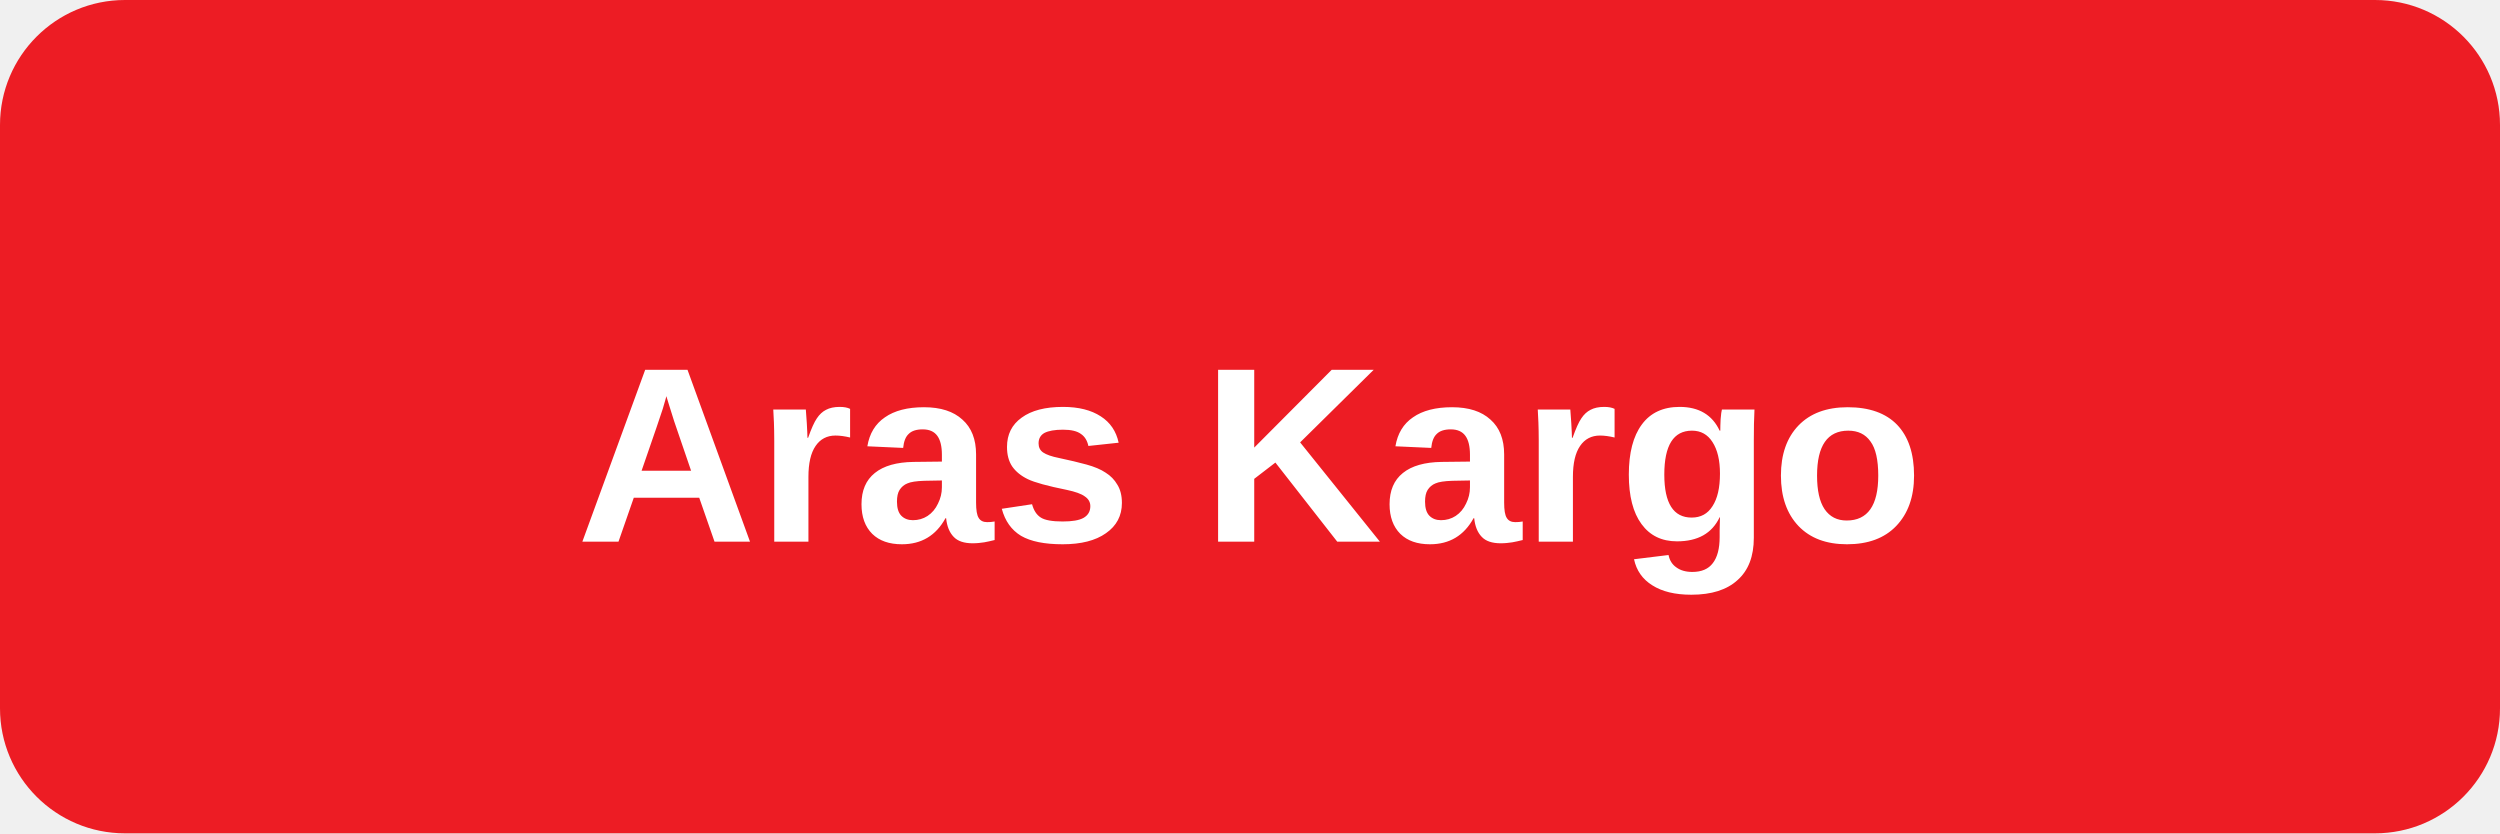
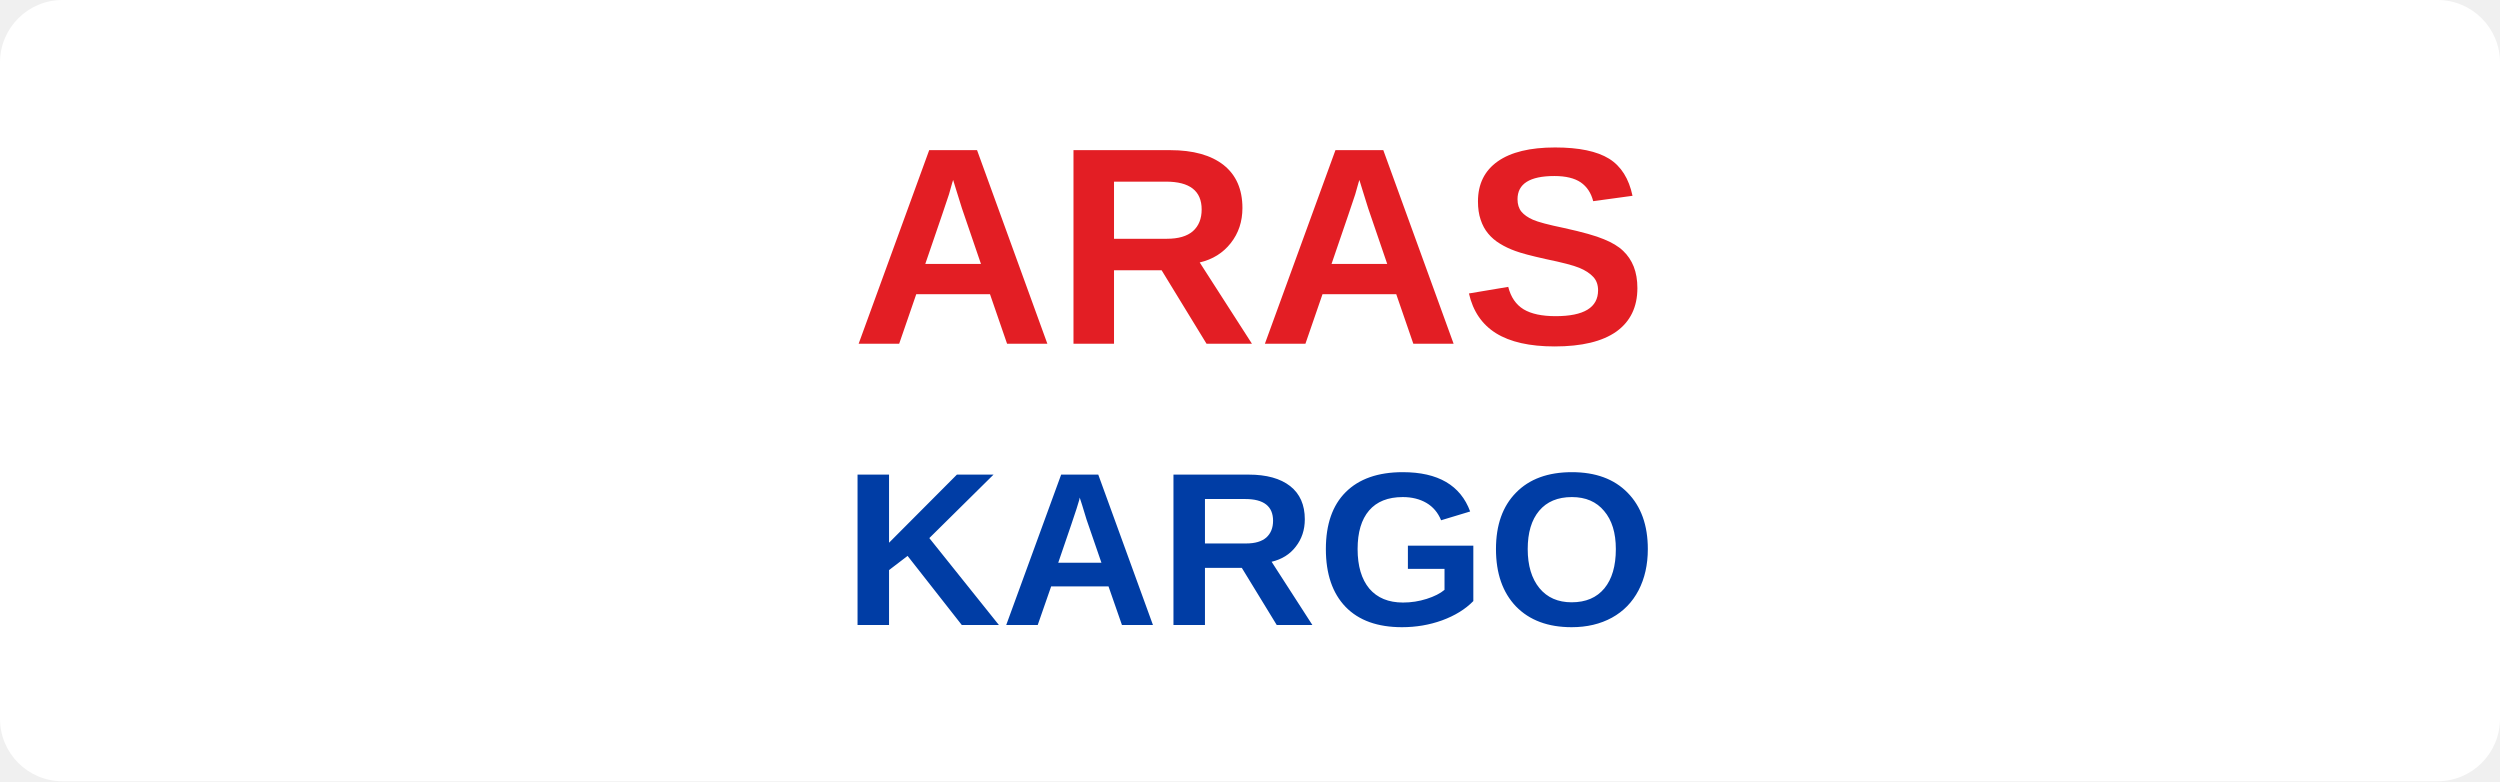
- <svg xmlns="http://www.w3.org/2000/svg" viewBox="0 0 120 40">
-   <rect width="120" height="40" rx="6" fill="#ED1C24" />
-   <text x="60" y="26" text-anchor="middle" font-family="Arial,sans-serif" font-weight="700" font-size="12" fill="#fff">Aras Kargo</text>
+ <svg xmlns="http://www.w3.org/2000/svg" viewBox="0 0 160 50">
+   <rect width="160" height="50" fill="#fff" rx="4" />
+   <text x="80" y="22" font-family="Arial,sans-serif" font-size="18" font-weight="bold" fill="#E31E24" text-anchor="middle">ARAS</text>
+   <text x="80" y="40" font-family="Arial,sans-serif" font-size="14" font-weight="bold" fill="#003DA5" text-anchor="middle">KARGO</text>
</svg>
